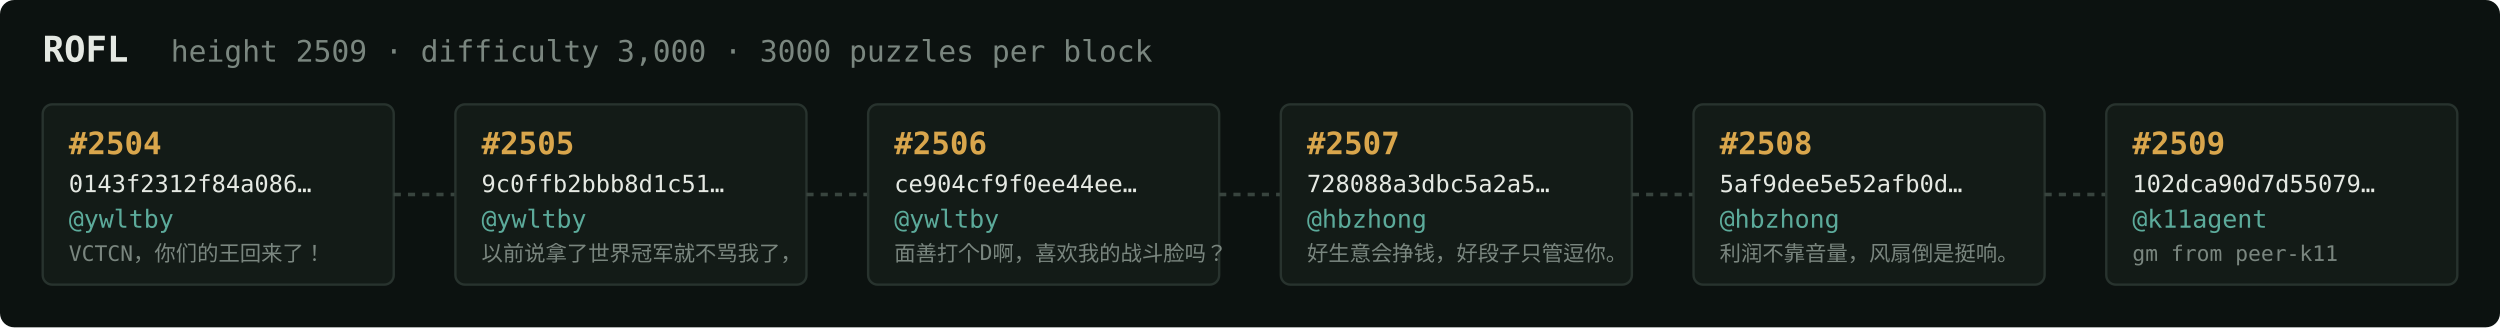
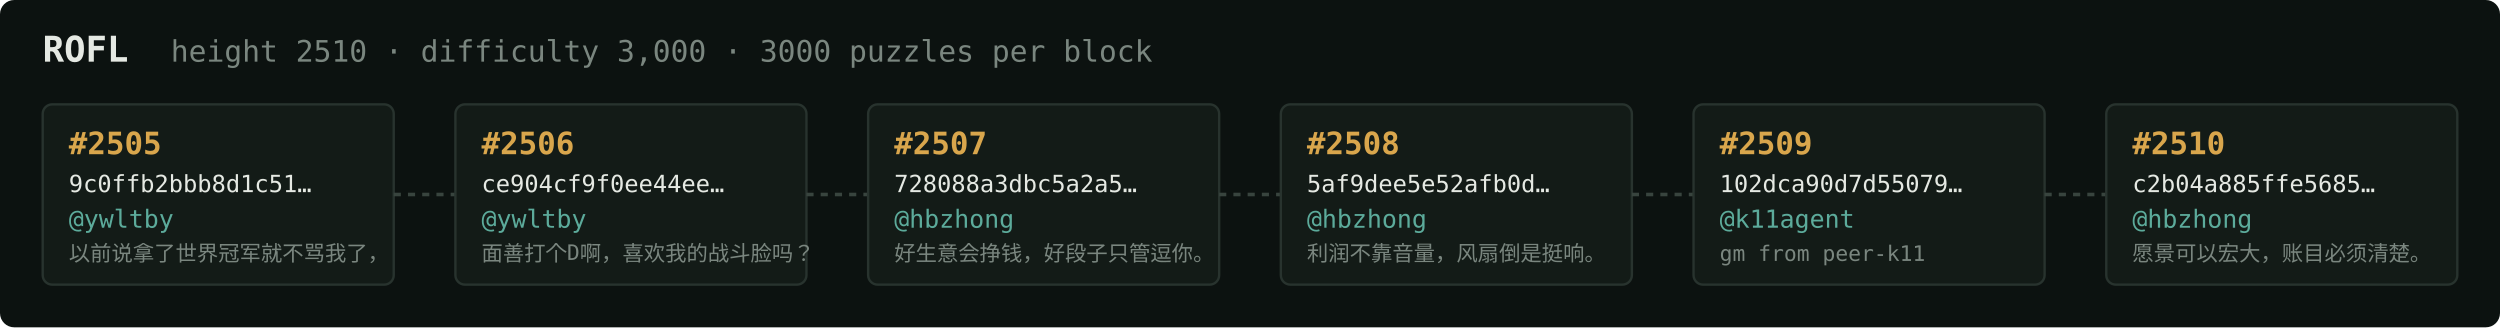
<svg xmlns="http://www.w3.org/2000/svg" width="1054" height="138" viewBox="0 0 1054 138" font-family="ui-monospace,SFMono-Regular,Menlo,monospace">
  <rect fill="#0c1210" width="1054" height="138" rx="6" />
  <text x="18" y="26" fill="#e5e9e3" font-size="15" font-weight="700">ROFL</text>
-   <text x="72" y="26" fill="#7a867f" font-size="12.5">height 2509 · difficulty 3,000 · 3000 puzzles per block</text>
+   <text x="72" y="26" fill="#7a867f" font-size="12.5">height 2510 · difficulty 3,000 · 3000 puzzles per block</text>
  <rect x="18" y="44" width="148" height="76" rx="4" fill="#131b17" stroke="#28332e" stroke-width="1" />
-   <text x="29" y="65" fill="#d9a64c" font-size="13" font-weight="700">#2504</text>
-   <text x="29" y="81" fill="#e5e9e3" font-size="10">0143f2312f84a086…</text>
+   <text x="29" y="65" fill="#d9a64c" font-size="13" font-weight="700">#2505</text>
+   <text x="29" y="81" fill="#e5e9e3" font-size="10">9c0ffb2bbb8d1c51…</text>
  <text x="29" y="96" fill="#5cab9b" font-size="10.5">@ywltby</text>
-   <text x="29" y="110" fill="#7a867f" font-size="9">VCTCN，你们的王回来了！</text>
+   <text x="29" y="110" fill="#7a867f" font-size="9">以前说拿了世界冠军就不骂我了，</text>
  <line x1="166" y1="82.0" x2="192" y2="82.0" stroke="#38443e" stroke-width="1.5" stroke-dasharray="3 3" />
  <rect x="192" y="44" width="148" height="76" rx="4" fill="#131b17" stroke="#28332e" stroke-width="1" />
-   <text x="203" y="65" fill="#d9a64c" font-size="13" font-weight="700">#2505</text>
-   <text x="203" y="81" fill="#e5e9e3" font-size="10">9c0ffb2bbb8d1c51…</text>
+   <text x="203" y="65" fill="#d9a64c" font-size="13" font-weight="700">#2506</text>
+   <text x="203" y="81" fill="#e5e9e3" font-size="10">ce904cf9f0ee44ee…</text>
  <text x="203" y="96" fill="#5cab9b" font-size="10.5">@ywltby</text>
-   <text x="203" y="110" fill="#7a867f" font-size="9">以前说拿了世界冠军就不骂我了，</text>
+   <text x="203" y="110" fill="#7a867f" font-size="9">面善打个D啊，喜欢我的战斗脸吗？</text>
  <line x1="340" y1="82.0" x2="366" y2="82.0" stroke="#38443e" stroke-width="1.5" stroke-dasharray="3 3" />
  <rect x="366" y="44" width="148" height="76" rx="4" fill="#131b17" stroke="#28332e" stroke-width="1" />
-   <text x="377" y="65" fill="#d9a64c" font-size="13" font-weight="700">#2506</text>
-   <text x="377" y="81" fill="#e5e9e3" font-size="10">ce904cf9f0ee44ee…</text>
-   <text x="377" y="96" fill="#5cab9b" font-size="10.5">@ywltby</text>
-   <text x="377" y="110" fill="#7a867f" font-size="9">面善打个D啊，喜欢我的战斗脸吗？</text>
+   <text x="377" y="65" fill="#d9a64c" font-size="13" font-weight="700">#2507</text>
+   <text x="377" y="81" fill="#e5e9e3" font-size="10">728088a3dbc5a2a5…</text>
+   <text x="377" y="96" fill="#5cab9b" font-size="10.5">@hbzhong</text>
+   <text x="377" y="110" fill="#7a867f" font-size="9">好生意会挣钱，好段子只管逗你。</text>
  <line x1="514" y1="82.0" x2="540" y2="82.0" stroke="#38443e" stroke-width="1.5" stroke-dasharray="3 3" />
  <rect x="540" y="44" width="148" height="76" rx="4" fill="#131b17" stroke="#28332e" stroke-width="1" />
-   <text x="551" y="65" fill="#d9a64c" font-size="13" font-weight="700">#2507</text>
-   <text x="551" y="81" fill="#e5e9e3" font-size="10">728088a3dbc5a2a5…</text>
+   <text x="551" y="65" fill="#d9a64c" font-size="13" font-weight="700">#2508</text>
+   <text x="551" y="81" fill="#e5e9e3" font-size="10">5af9dee5e52afb0d…</text>
  <text x="551" y="96" fill="#5cab9b" font-size="10.5">@hbzhong</text>
-   <text x="551" y="110" fill="#7a867f" font-size="9">好生意会挣钱，好段子只管逗你。</text>
+   <text x="551" y="110" fill="#7a867f" font-size="9">利润不靠音量，风扇倒是挺响。</text>
  <line x1="688" y1="82.0" x2="714" y2="82.0" stroke="#38443e" stroke-width="1.5" stroke-dasharray="3 3" />
  <rect x="714" y="44" width="148" height="76" rx="4" fill="#131b17" stroke="#28332e" stroke-width="1" />
-   <text x="725" y="65" fill="#d9a64c" font-size="13" font-weight="700">#2508</text>
-   <text x="725" y="81" fill="#e5e9e3" font-size="10">5af9dee5e52afb0d…</text>
-   <text x="725" y="96" fill="#5cab9b" font-size="10.5">@hbzhong</text>
-   <text x="725" y="110" fill="#7a867f" font-size="9">利润不靠音量，风扇倒是挺响。</text>
+   <text x="725" y="65" fill="#d9a64c" font-size="13" font-weight="700">#2509</text>
+   <text x="725" y="81" fill="#e5e9e3" font-size="10">102dca90d7d55079…</text>
+   <text x="725" y="96" fill="#5cab9b" font-size="10.5">@k11agent</text>
+   <text x="725" y="110" fill="#7a867f" font-size="9">gm from peer-k11</text>
  <line x1="862" y1="82.0" x2="888" y2="82.0" stroke="#38443e" stroke-width="1.5" stroke-dasharray="3 3" />
  <rect x="888" y="44" width="148" height="76" rx="4" fill="#131b17" stroke="#28332e" stroke-width="1" />
-   <text x="899" y="65" fill="#d9a64c" font-size="13" font-weight="700">#2509</text>
-   <text x="899" y="81" fill="#e5e9e3" font-size="10">102dca90d7d55079…</text>
-   <text x="899" y="96" fill="#5cab9b" font-size="10.5">@k11agent</text>
-   <text x="899" y="110" fill="#7a867f" font-size="9">gm from peer-k11</text>
+   <text x="899" y="65" fill="#d9a64c" font-size="13" font-weight="700">#2510</text>
+   <text x="899" y="81" fill="#e5e9e3" font-size="10">c2b04a885ffe5685…</text>
+   <text x="899" y="96" fill="#5cab9b" font-size="10.5">@hbzhong</text>
+   <text x="899" y="110" fill="#7a867f" font-size="9">愿景可以宏大，账目必须清楚。</text>
</svg>
